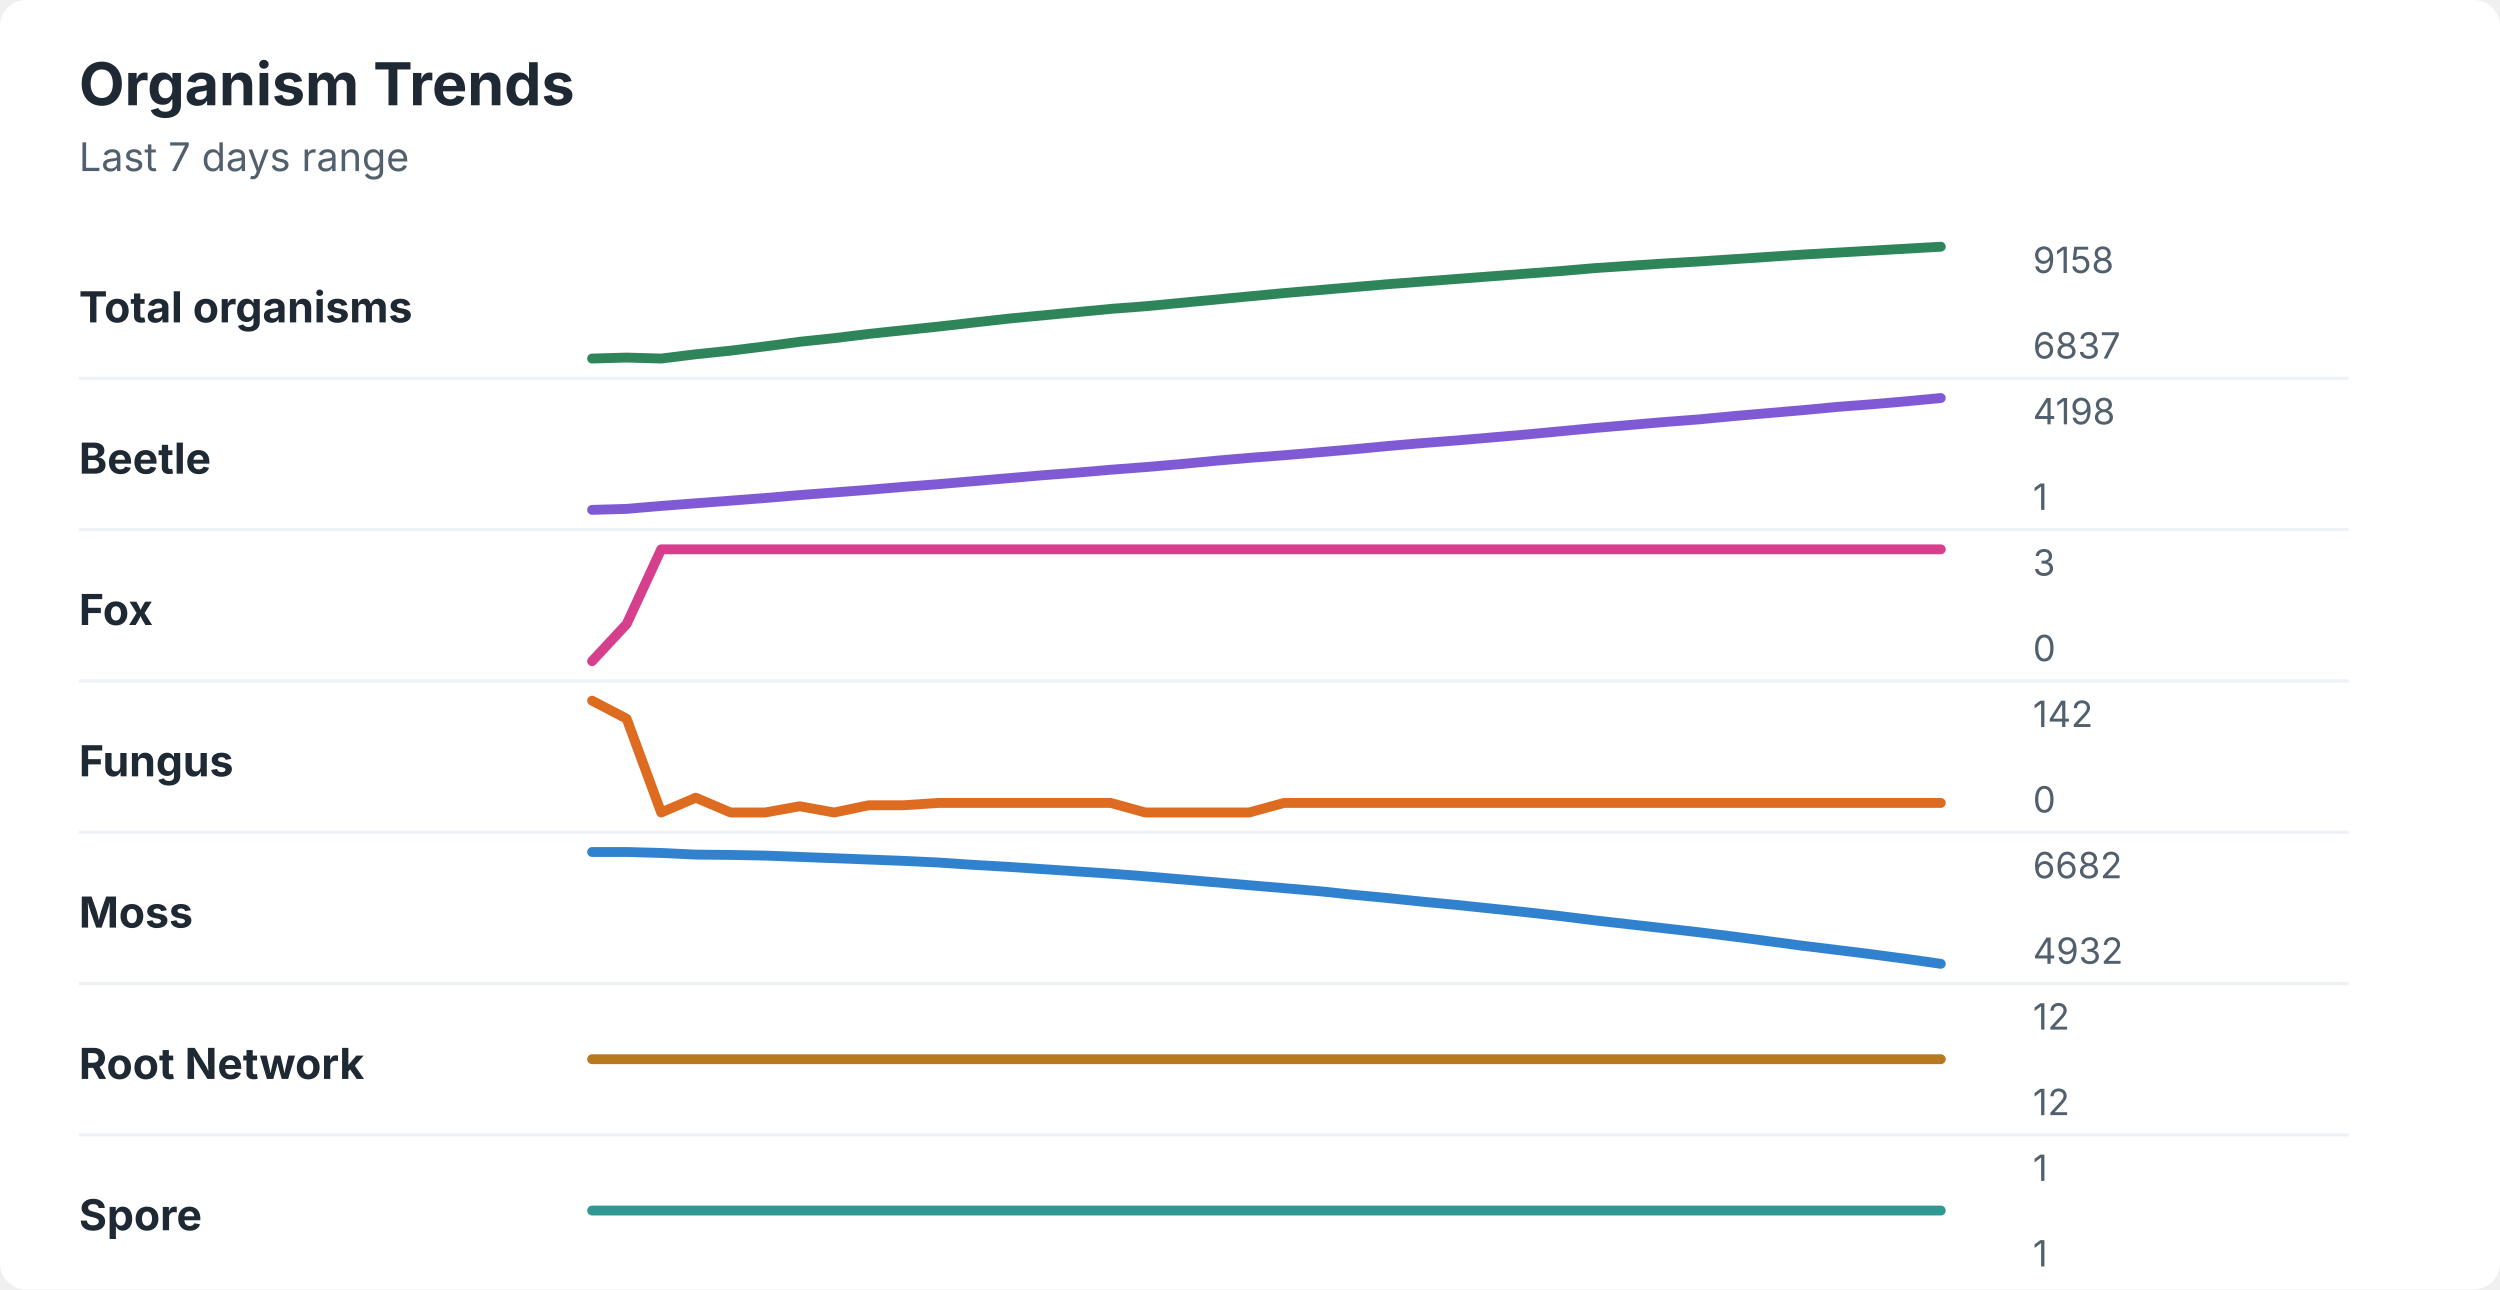
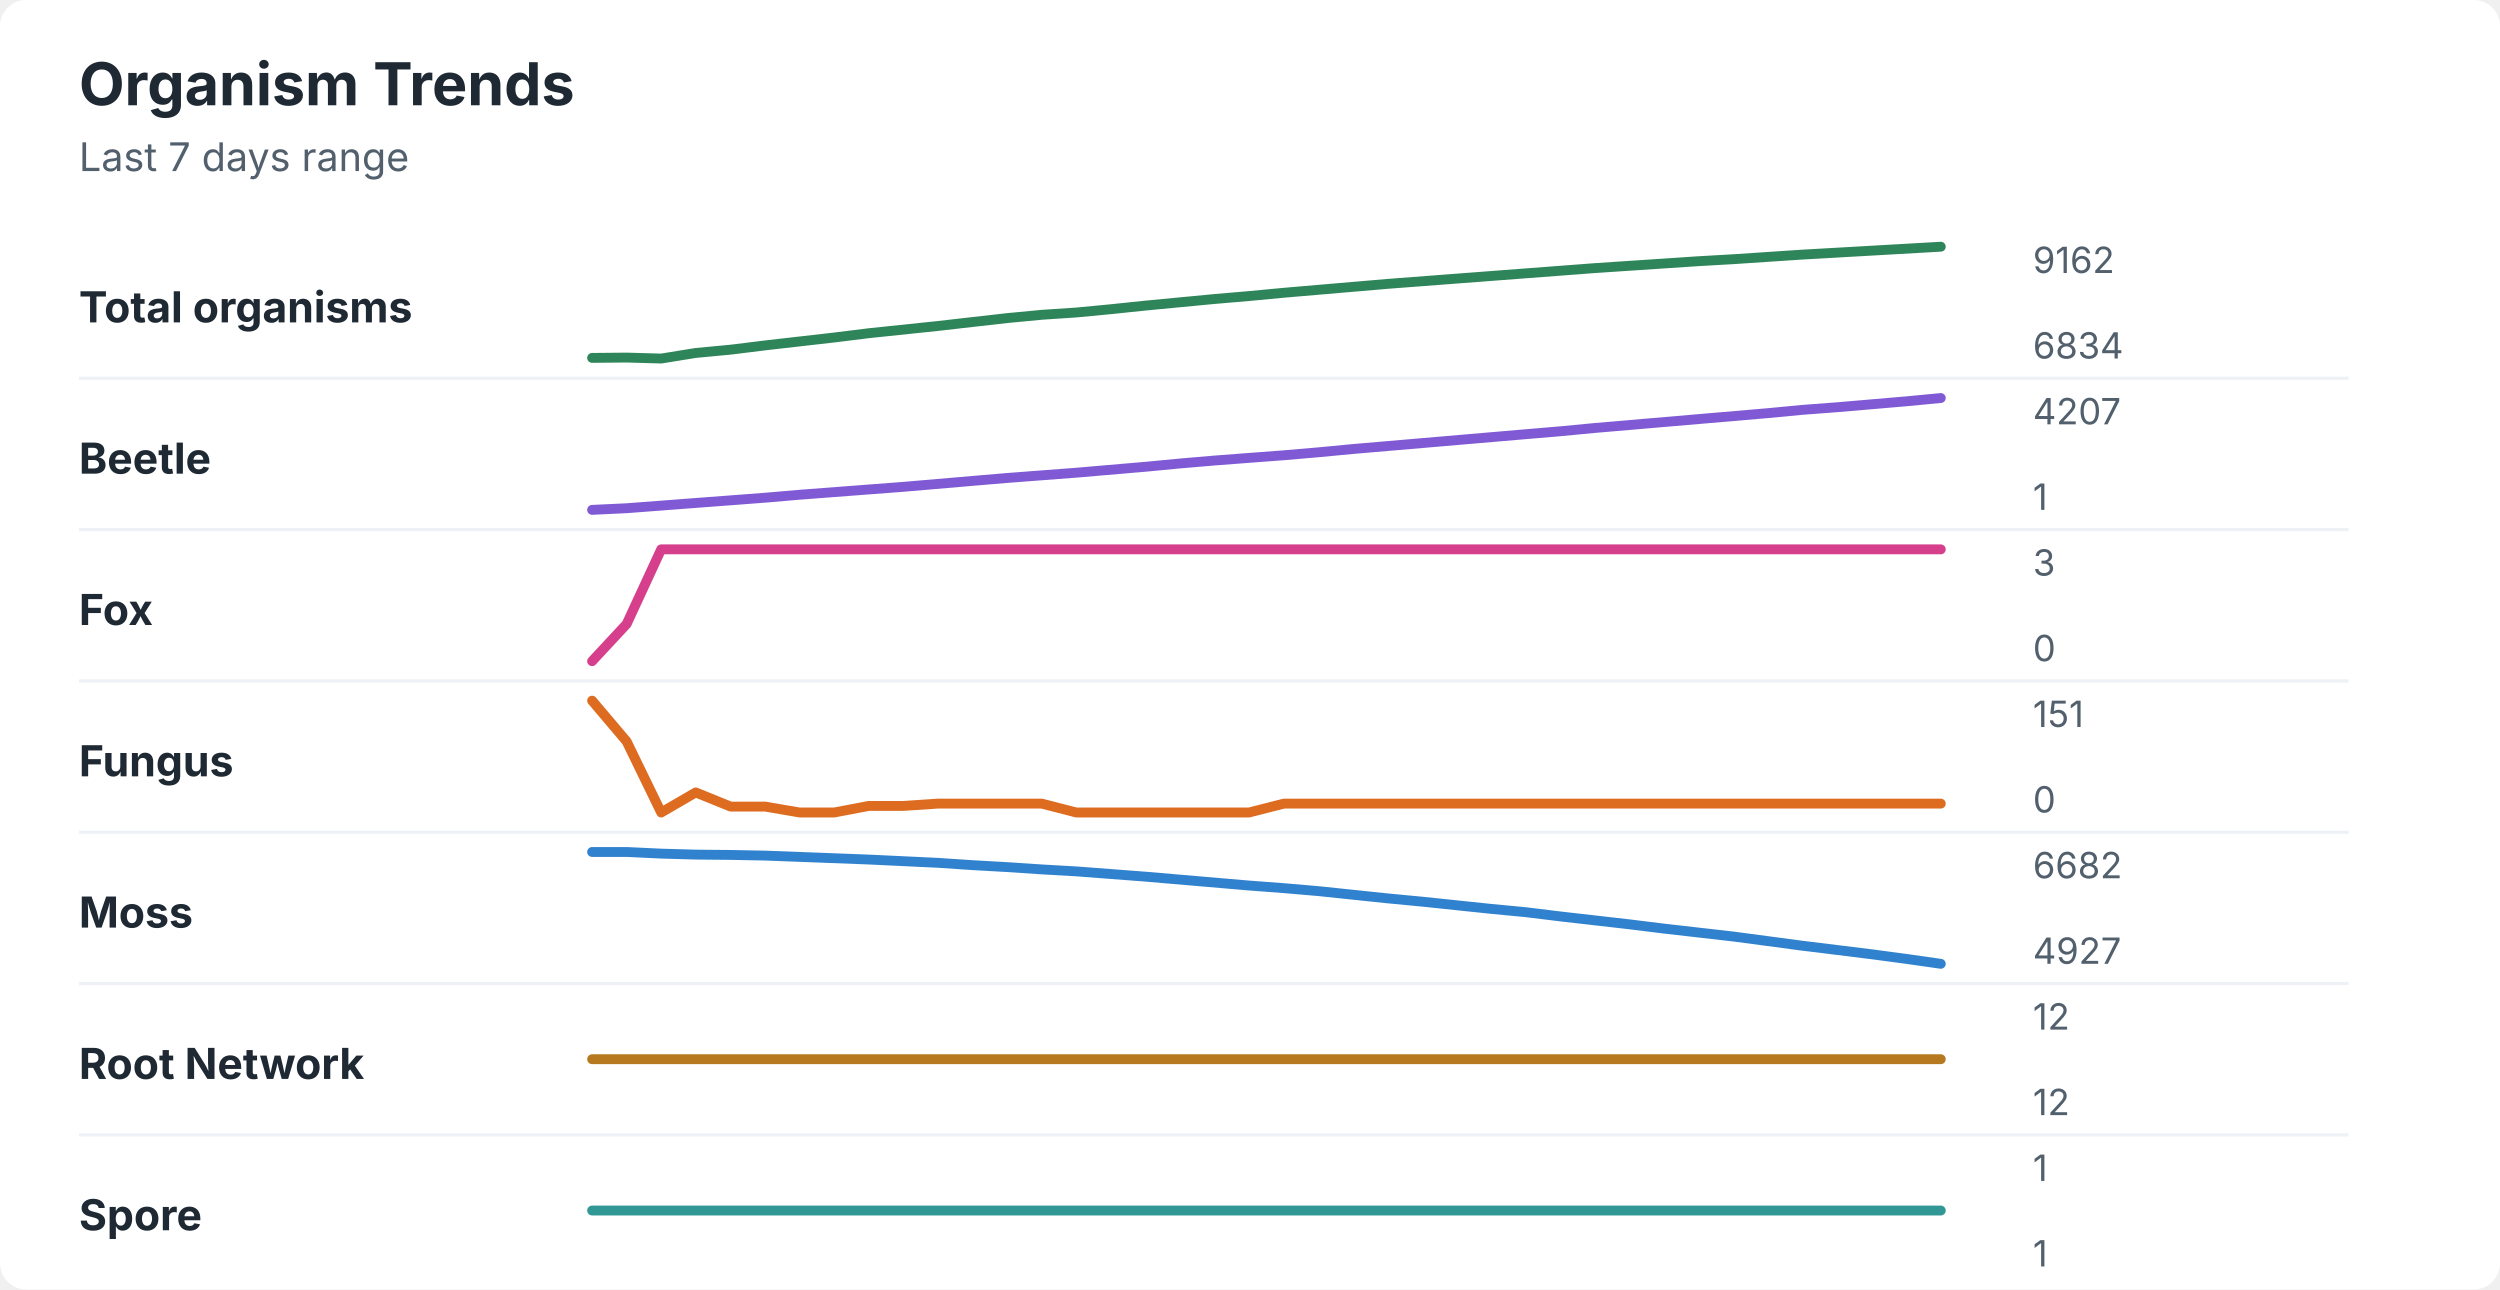
<svg xmlns="http://www.w3.org/2000/svg" width="760" height="392" viewBox="0 0 760 392" role="img" aria-labelledby="title desc">
  <rect width="760" height="392" rx="8" fill="#ffffff" />
  <style>
    text { font-family: -apple-system, BlinkMacSystemFont, "Segoe UI", sans-serif; }
    .title { font-size: 18px; font-weight: 700; fill: #1f2933; }
    .subtitle { font-size: 12px; fill: #52606d; }
    .label { font-size: 13px; font-weight: 650; fill: #1f2933; }
    .axis-value { font-size: 11px; fill: #52606d; }
    .separator { stroke: #eef2f7; stroke-width: 1; }
  </style>
  <text x="24" y="32" class="title">Organism Trends</text>
  <text x="24" y="52" class="subtitle">Last 7 days range</text>
  <text x="24" y="98" class="label">Total organisms</text>
-   <polyline points="180.0,109.0 190.5,108.7 201.0,109.0 211.5,107.7 222.1,106.6 232.6,105.3 243.1,103.9 253.6,102.8 264.1,101.5 274.6,100.4 285.1,99.3 295.6,98.1 306.2,96.9 316.7,95.9 327.2,94.9 337.7,93.9 348.2,93.1 358.7,92.1 369.2,91.1 379.7,90.1 390.3,89.1 400.8,88.2 411.3,87.3 421.8,86.4 432.3,85.6 442.8,84.8 453.3,84.0 463.8,83.2 474.4,82.4 484.9,81.5 495.4,80.8 505.9,80.1 516.4,79.5 526.9,78.8 537.4,78.1 547.9,77.4 558.5,76.8 569.0,76.2 579.5,75.6 590.0,75.0 " fill="none" stroke="#2f855a" stroke-width="3" stroke-linecap="round" stroke-linejoin="round" />
-   <text x="618" y="83" class="axis-value">9158</text>
-   <text x="618" y="109" class="axis-value">6837</text>
+   <polyline points="180.0,108.8 190.5,108.7 201.0,109.0 211.5,107.3 222.1,106.3 232.6,105.0 243.1,103.8 253.6,102.6 264.1,101.3 274.6,100.2 285.1,99.1 295.6,97.9 306.2,96.7 316.7,95.7 327.2,95.0 337.7,94.0 348.2,92.9 358.7,91.9 369.2,90.9 379.7,90.0 390.3,89.0 400.8,88.1 411.3,87.2 421.8,86.3 432.3,85.5 442.8,84.7 453.3,83.9 463.8,83.1 474.4,82.3 484.9,81.5 495.4,80.8 505.9,80.1 516.4,79.4 526.9,78.8 537.4,78.1 547.9,77.4 558.5,76.8 569.0,76.2 579.5,75.6 590.0,75.0 " fill="none" stroke="#2f855a" stroke-width="3" stroke-linecap="round" stroke-linejoin="round" />
+   <text x="618" y="83" class="axis-value">9162</text>
+   <text x="618" y="109" class="axis-value">6834</text>
  <line x1="24" y1="115.0" x2="714" y2="115.0" class="separator" />
  <text x="24" y="144" class="label">Beetle</text>
-   <polyline points="180.0,155.0 190.5,154.7 201.0,153.8 211.5,153.0 222.1,152.2 232.6,151.4 243.1,150.5 253.6,149.7 264.1,148.9 274.6,148.0 285.1,147.2 295.6,146.3 306.2,145.4 316.7,144.5 327.2,143.7 337.7,142.8 348.2,142.0 358.7,141.1 369.2,140.1 379.7,139.2 390.3,138.4 400.8,137.5 411.3,136.6 421.8,135.6 432.3,134.7 442.8,133.9 453.3,133.0 463.8,132.1 474.4,131.1 484.9,130.1 495.4,129.2 505.9,128.3 516.4,127.5 526.9,126.5 537.4,125.6 547.9,124.7 558.5,123.7 569.0,122.9 579.5,122.0 590.0,121.0 " fill="none" stroke="#805ad5" stroke-width="3" stroke-linecap="round" stroke-linejoin="round" />
-   <text x="618" y="129" class="axis-value">4198</text>
+   <polyline points="180.0,155.0 190.5,154.5 201.0,153.7 211.5,152.9 222.1,152.1 232.6,151.3 243.1,150.4 253.6,149.6 264.1,148.8 274.6,148.0 285.1,147.1 295.6,146.2 306.2,145.3 316.7,144.5 327.2,143.7 337.7,142.8 348.2,141.9 358.7,140.9 369.2,140.0 379.7,139.2 390.3,138.4 400.8,137.5 411.3,136.5 421.8,135.6 432.3,134.7 442.8,133.8 453.3,132.9 463.8,132.0 474.4,131.1 484.9,130.1 495.4,129.2 505.9,128.3 516.4,127.4 526.9,126.5 537.4,125.6 547.9,124.6 558.5,123.8 569.0,122.9 579.5,122.0 590.0,121.0 " fill="none" stroke="#805ad5" stroke-width="3" stroke-linecap="round" stroke-linejoin="round" />
+   <text x="618" y="129" class="axis-value">4207</text>
  <text x="618" y="155" class="axis-value">1</text>
  <line x1="24" y1="161.0" x2="714" y2="161.0" class="separator" />
  <text x="24" y="190" class="label">Fox</text>
  <polyline points="180.0,201.0 190.5,189.7 201.0,167.0 211.5,167.0 222.1,167.0 232.6,167.0 243.1,167.0 253.6,167.0 264.1,167.0 274.6,167.0 285.1,167.0 295.6,167.0 306.2,167.0 316.7,167.0 327.2,167.0 337.7,167.0 348.2,167.0 358.7,167.0 369.2,167.0 379.7,167.0 390.3,167.0 400.8,167.0 411.3,167.0 421.8,167.0 432.3,167.0 442.8,167.0 453.3,167.0 463.8,167.0 474.4,167.0 484.9,167.0 495.4,167.0 505.9,167.0 516.4,167.0 526.9,167.0 537.4,167.0 547.9,167.0 558.5,167.0 569.0,167.0 579.5,167.0 590.0,167.0 " fill="none" stroke="#d53f8c" stroke-width="3" stroke-linecap="round" stroke-linejoin="round" />
  <text x="618" y="175" class="axis-value">3</text>
  <text x="618" y="201" class="axis-value">0</text>
  <line x1="24" y1="207.0" x2="714" y2="207.0" class="separator" />
  <text x="24" y="236" class="label">Fungus</text>
-   <polyline points="180.0,213.0 190.5,218.5 201.0,247.0 211.5,242.5 222.1,247.0 232.6,247.0 243.1,245.1 253.6,247.0 264.1,244.8 274.6,244.8 285.1,244.1 295.6,244.1 306.2,244.1 316.7,244.1 327.2,244.1 337.7,244.1 348.2,247.0 358.7,247.0 369.2,247.0 379.7,247.0 390.3,244.1 400.8,244.1 411.3,244.1 421.8,244.1 432.3,244.1 442.8,244.1 453.3,244.1 463.8,244.1 474.4,244.1 484.9,244.1 495.4,244.1 505.9,244.1 516.4,244.1 526.9,244.1 537.4,244.1 547.9,244.1 558.5,244.1 569.0,244.1 579.5,244.1 590.0,244.1 " fill="none" stroke="#dd6b20" stroke-width="3" stroke-linecap="round" stroke-linejoin="round" />
-   <text x="618" y="221" class="axis-value">142</text>
+   <polyline points="180.0,213.0 190.5,225.4 201.0,247.0 211.5,240.9 222.1,245.2 232.6,245.2 243.1,247.0 253.6,247.0 264.1,245.0 274.6,245.0 285.1,244.3 295.6,244.3 306.2,244.3 316.7,244.3 327.2,247.0 337.7,247.0 348.2,247.0 358.7,247.0 369.2,247.0 379.7,247.0 390.3,244.3 400.8,244.3 411.3,244.3 421.8,244.3 432.3,244.3 442.8,244.3 453.3,244.3 463.8,244.3 474.4,244.3 484.9,244.3 495.4,244.3 505.9,244.3 516.4,244.3 526.9,244.3 537.4,244.3 547.9,244.3 558.5,244.3 569.0,244.3 579.5,244.3 590.0,244.3 " fill="none" stroke="#dd6b20" stroke-width="3" stroke-linecap="round" stroke-linejoin="round" />
+   <text x="618" y="221" class="axis-value">151</text>
  <text x="618" y="247" class="axis-value">0</text>
  <line x1="24" y1="253.0" x2="714" y2="253.0" class="separator" />
  <text x="24" y="282" class="label">Moss</text>
-   <polyline points="180.0,259.0 190.5,259.0 201.0,259.3 211.5,259.8 222.1,259.9 232.6,260.1 243.1,260.5 253.6,260.9 264.1,261.3 274.6,261.7 285.1,262.2 295.6,262.9 306.2,263.5 316.7,264.2 327.2,264.9 337.7,265.6 348.2,266.4 358.7,267.3 369.2,268.2 379.7,269.1 390.3,270.0 400.8,270.9 411.3,272.0 421.8,273.0 432.3,274.1 442.8,275.1 453.3,276.2 463.8,277.3 474.4,278.5 484.9,279.8 495.4,281.0 505.9,282.2 516.4,283.4 526.9,284.7 537.4,286.1 547.9,287.5 558.5,288.8 569.0,290.1 579.5,291.5 590.0,293.0 " fill="none" stroke="#3182ce" stroke-width="3" stroke-linecap="round" stroke-linejoin="round" />
+   <polyline points="180.0,259.0 190.5,259.0 201.0,259.5 211.5,259.8 222.1,259.9 232.6,260.1 243.1,260.5 253.6,260.9 264.1,261.3 274.6,261.8 285.1,262.3 295.6,263.0 306.2,263.6 316.7,264.3 327.2,264.9 337.7,265.7 348.2,266.5 358.7,267.4 369.2,268.3 379.7,269.2 390.3,270.0 400.8,270.9 411.3,272.0 421.8,273.1 432.3,274.1 442.8,275.2 453.3,276.3 463.8,277.3 474.4,278.6 484.9,279.8 495.4,281.0 505.9,282.3 516.4,283.5 526.9,284.7 537.4,286.1 547.9,287.5 558.5,288.8 569.0,290.1 579.5,291.5 590.0,293.0 " fill="none" stroke="#3182ce" stroke-width="3" stroke-linecap="round" stroke-linejoin="round" />
  <text x="618" y="267" class="axis-value">6682</text>
-   <text x="618" y="293" class="axis-value">4932</text>
+   <text x="618" y="293" class="axis-value">4927</text>
  <line x1="24" y1="299.0" x2="714" y2="299.0" class="separator" />
  <text x="24" y="328" class="label">Root Network</text>
  <polyline points="180.0,322.0 190.5,322.0 201.0,322.0 211.5,322.0 222.1,322.0 232.6,322.0 243.1,322.0 253.6,322.0 264.1,322.0 274.6,322.0 285.1,322.0 295.6,322.0 306.2,322.0 316.7,322.0 327.2,322.0 337.7,322.0 348.2,322.0 358.7,322.0 369.2,322.0 379.7,322.0 390.3,322.0 400.8,322.0 411.3,322.0 421.8,322.0 432.3,322.0 442.8,322.0 453.3,322.0 463.8,322.0 474.4,322.0 484.9,322.0 495.4,322.0 505.9,322.0 516.4,322.0 526.9,322.0 537.4,322.0 547.9,322.0 558.5,322.0 569.0,322.0 579.5,322.0 590.0,322.0 " fill="none" stroke="#b7791f" stroke-width="3" stroke-linecap="round" stroke-linejoin="round" />
  <text x="618" y="313" class="axis-value">12</text>
  <text x="618" y="339" class="axis-value">12</text>
  <line x1="24" y1="345.0" x2="714" y2="345.0" class="separator" />
  <text x="24" y="374" class="label">Spore</text>
  <polyline points="180.0,368.0 190.5,368.0 201.0,368.0 211.5,368.0 222.1,368.0 232.6,368.0 243.1,368.0 253.6,368.0 264.1,368.0 274.6,368.0 285.1,368.0 295.6,368.0 306.2,368.0 316.7,368.0 327.2,368.0 337.7,368.0 348.2,368.0 358.7,368.0 369.2,368.0 379.7,368.0 390.3,368.0 400.8,368.0 411.3,368.0 421.8,368.0 432.3,368.0 442.8,368.0 453.3,368.0 463.8,368.0 474.4,368.0 484.9,368.0 495.4,368.0 505.9,368.0 516.4,368.0 526.9,368.0 537.4,368.0 547.9,368.0 558.5,368.0 569.0,368.0 579.5,368.0 590.0,368.0 " fill="none" stroke="#319795" stroke-width="3" stroke-linecap="round" stroke-linejoin="round" />
  <text x="618" y="359" class="axis-value">1</text>
  <text x="618" y="385" class="axis-value">1</text>
</svg>
